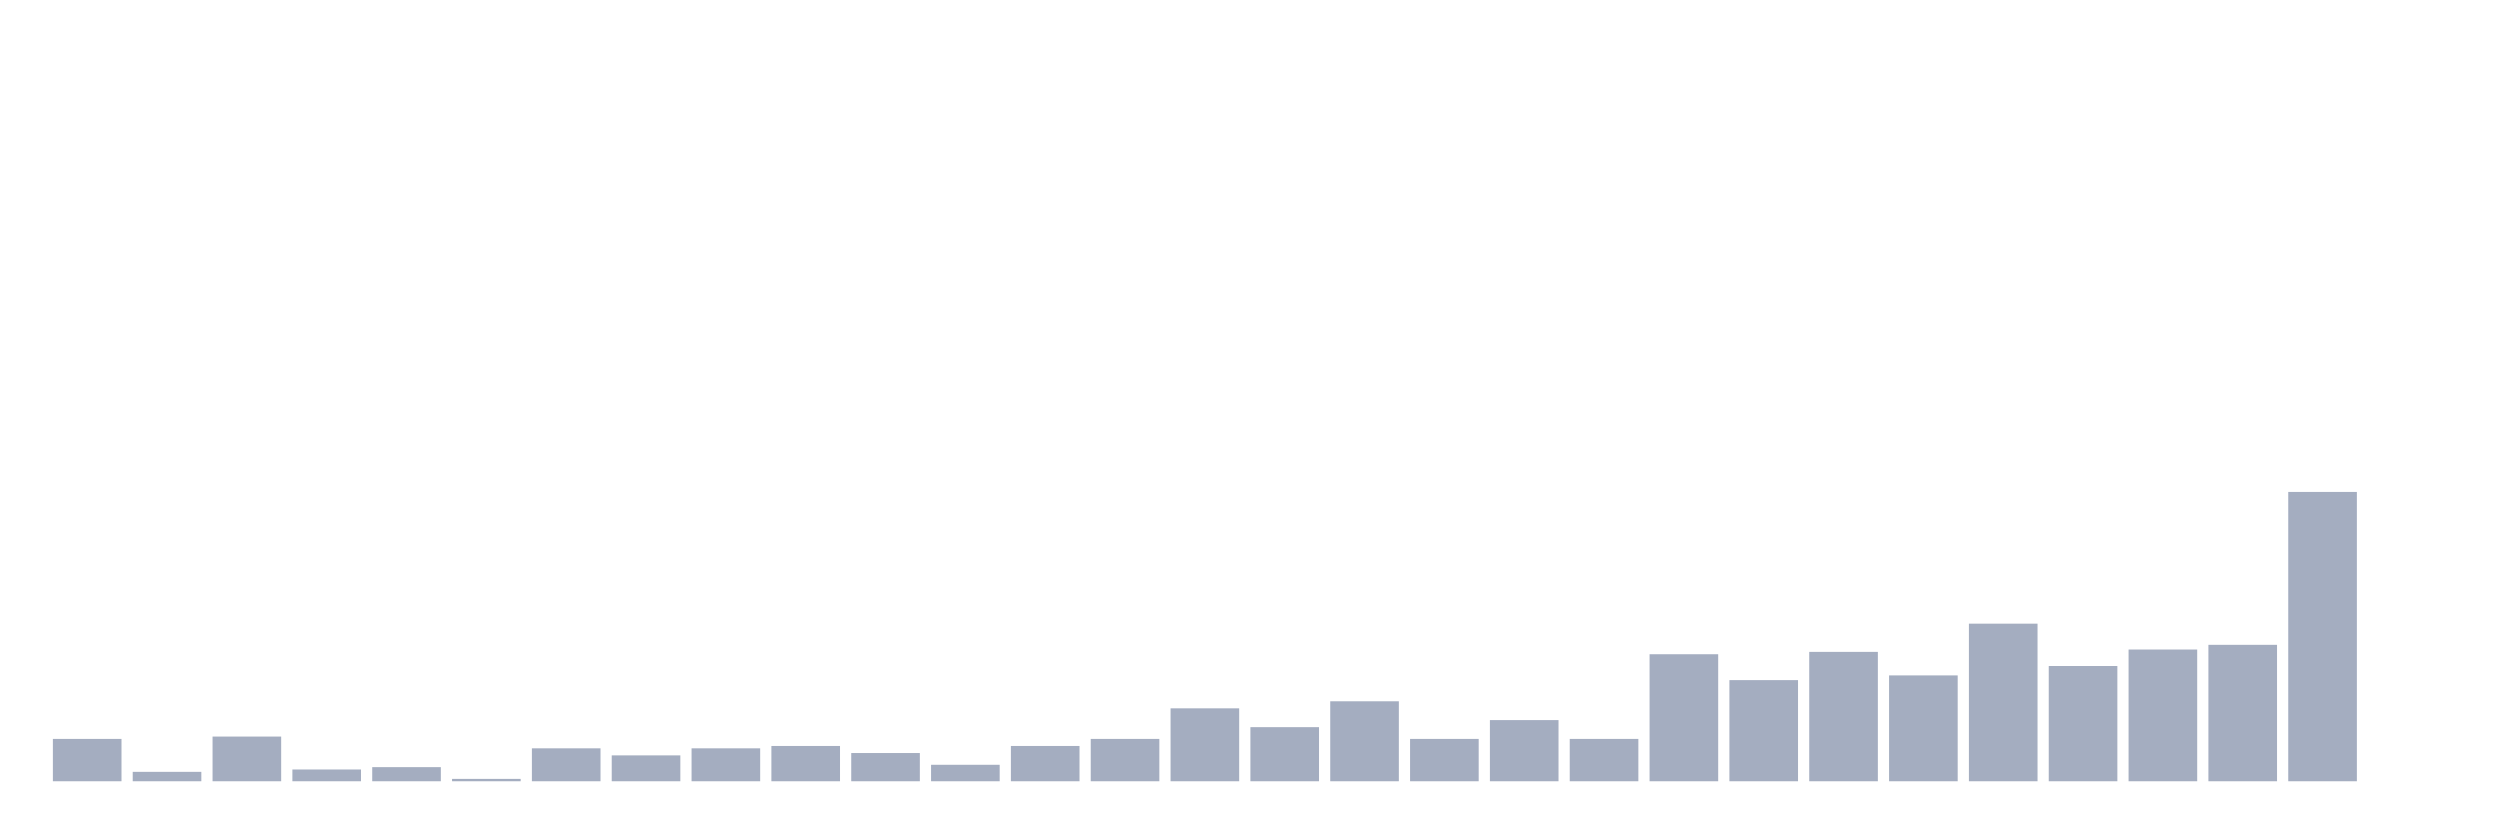
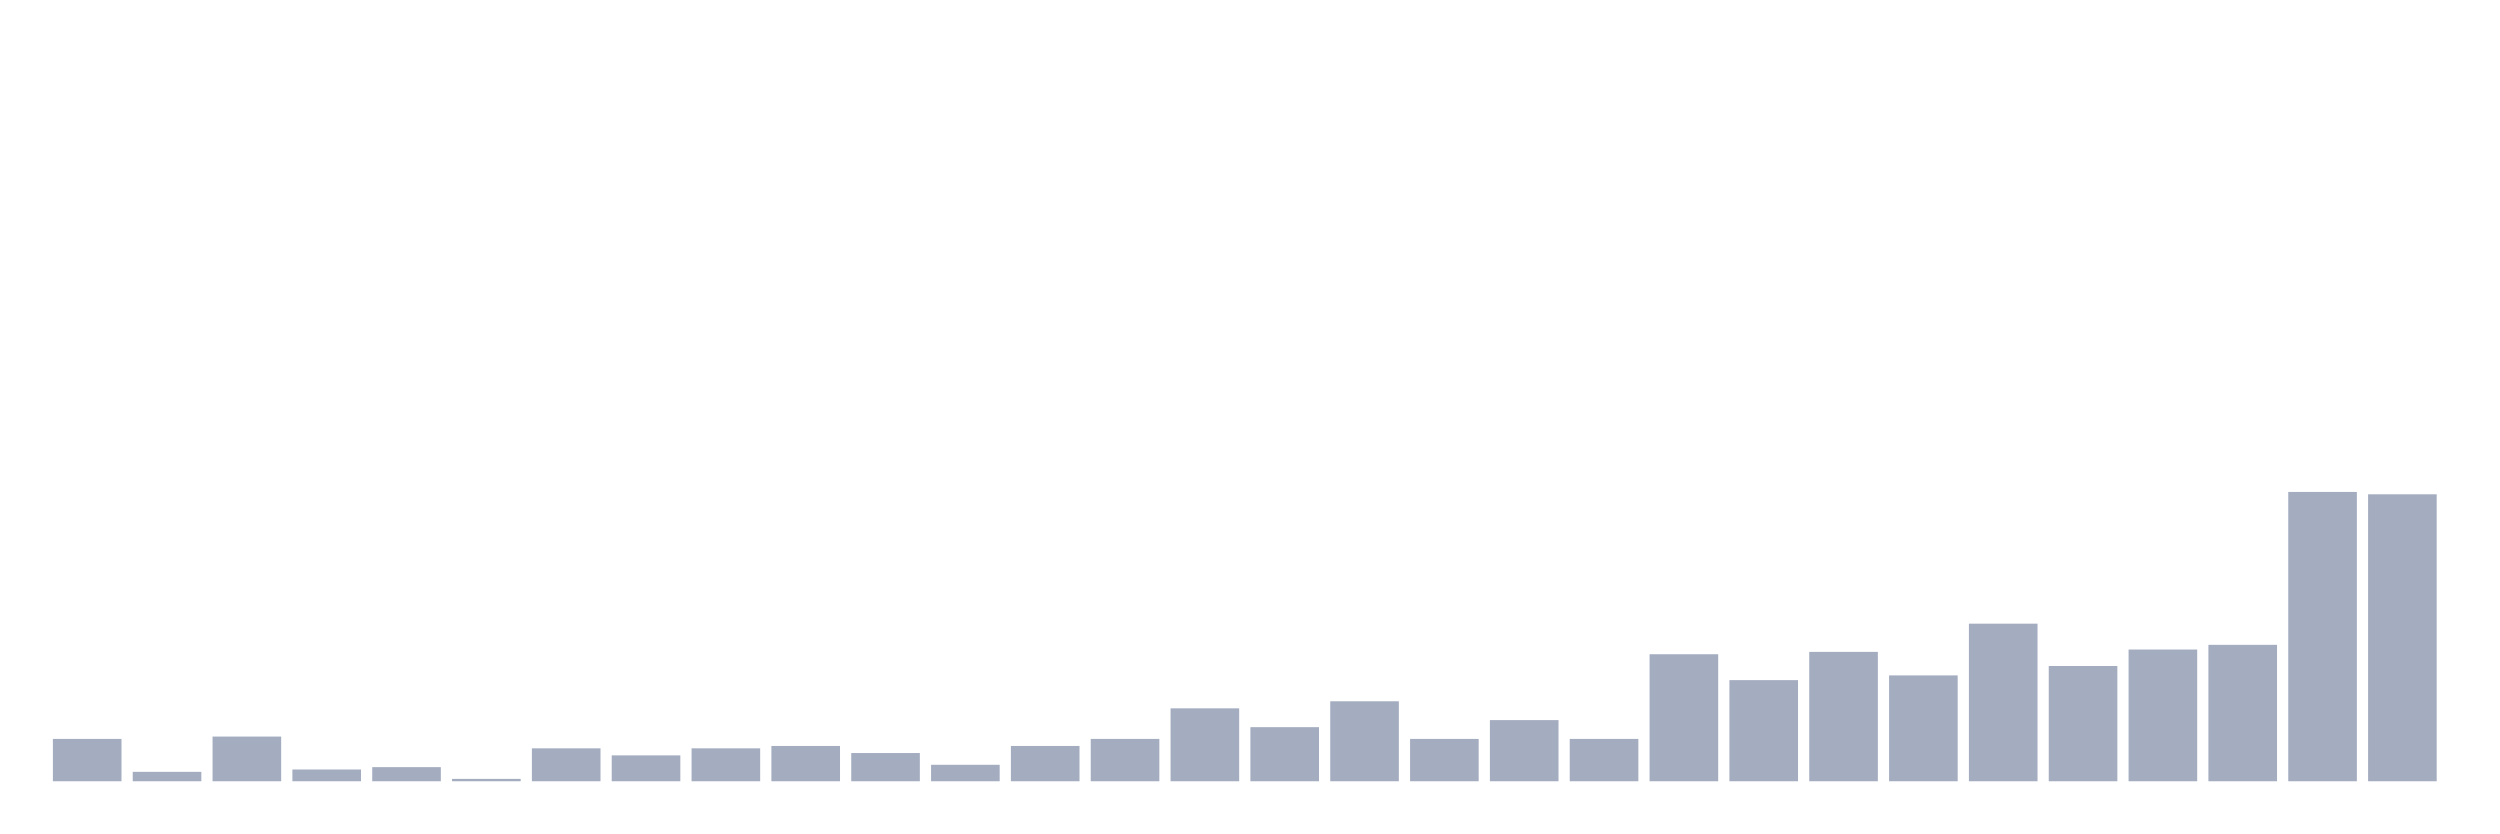
<svg xmlns="http://www.w3.org/2000/svg" viewBox="0 0 480 160">
  <g transform="translate(10,10)">
    <rect class="bar" x="0.153" width="13.175" y="131.871" height="8.129" fill="rgb(164,173,192)" />
    <rect class="bar" x="15.482" width="13.175" y="138.194" height="1.806" fill="rgb(164,173,192)" />
    <rect class="bar" x="30.81" width="13.175" y="131.419" height="8.581" fill="rgb(164,173,192)" />
    <rect class="bar" x="46.138" width="13.175" y="137.742" height="2.258" fill="rgb(164,173,192)" />
    <rect class="bar" x="61.466" width="13.175" y="137.29" height="2.71" fill="rgb(164,173,192)" />
    <rect class="bar" x="76.794" width="13.175" y="139.548" height="0.452" fill="rgb(164,173,192)" />
    <rect class="bar" x="92.123" width="13.175" y="133.677" height="6.323" fill="rgb(164,173,192)" />
    <rect class="bar" x="107.451" width="13.175" y="135.032" height="4.968" fill="rgb(164,173,192)" />
    <rect class="bar" x="122.779" width="13.175" y="133.677" height="6.323" fill="rgb(164,173,192)" />
    <rect class="bar" x="138.107" width="13.175" y="133.226" height="6.774" fill="rgb(164,173,192)" />
    <rect class="bar" x="153.436" width="13.175" y="134.581" height="5.419" fill="rgb(164,173,192)" />
    <rect class="bar" x="168.764" width="13.175" y="136.839" height="3.161" fill="rgb(164,173,192)" />
    <rect class="bar" x="184.092" width="13.175" y="133.226" height="6.774" fill="rgb(164,173,192)" />
    <rect class="bar" x="199.42" width="13.175" y="131.871" height="8.129" fill="rgb(164,173,192)" />
    <rect class="bar" x="214.748" width="13.175" y="126" height="14" fill="rgb(164,173,192)" />
    <rect class="bar" x="230.077" width="13.175" y="129.613" height="10.387" fill="rgb(164,173,192)" />
    <rect class="bar" x="245.405" width="13.175" y="124.645" height="15.355" fill="rgb(164,173,192)" />
    <rect class="bar" x="260.733" width="13.175" y="131.871" height="8.129" fill="rgb(164,173,192)" />
    <rect class="bar" x="276.061" width="13.175" y="128.258" height="11.742" fill="rgb(164,173,192)" />
    <rect class="bar" x="291.39" width="13.175" y="131.871" height="8.129" fill="rgb(164,173,192)" />
    <rect class="bar" x="306.718" width="13.175" y="115.613" height="24.387" fill="rgb(164,173,192)" />
    <rect class="bar" x="322.046" width="13.175" y="120.581" height="19.419" fill="rgb(164,173,192)" />
    <rect class="bar" x="337.374" width="13.175" y="115.161" height="24.839" fill="rgb(164,173,192)" />
    <rect class="bar" x="352.702" width="13.175" y="119.677" height="20.323" fill="rgb(164,173,192)" />
    <rect class="bar" x="368.031" width="13.175" y="109.742" height="30.258" fill="rgb(164,173,192)" />
    <rect class="bar" x="383.359" width="13.175" y="117.871" height="22.129" fill="rgb(164,173,192)" />
    <rect class="bar" x="398.687" width="13.175" y="114.71" height="25.29" fill="rgb(164,173,192)" />
    <rect class="bar" x="414.015" width="13.175" y="113.806" height="26.194" fill="rgb(164,173,192)" />
    <rect class="bar" x="429.344" width="13.175" y="84.452" height="55.548" fill="rgb(164,173,192)" />
-     <rect class="bar" x="444.672" width="13.175" y="140" height="0" fill="rgb(164,173,192)" />
+     <rect class="bar" x="444.672" width="13.175" y="84.903" height="55.097" fill="rgb(164,173,192)" />
  </g>
</svg>
